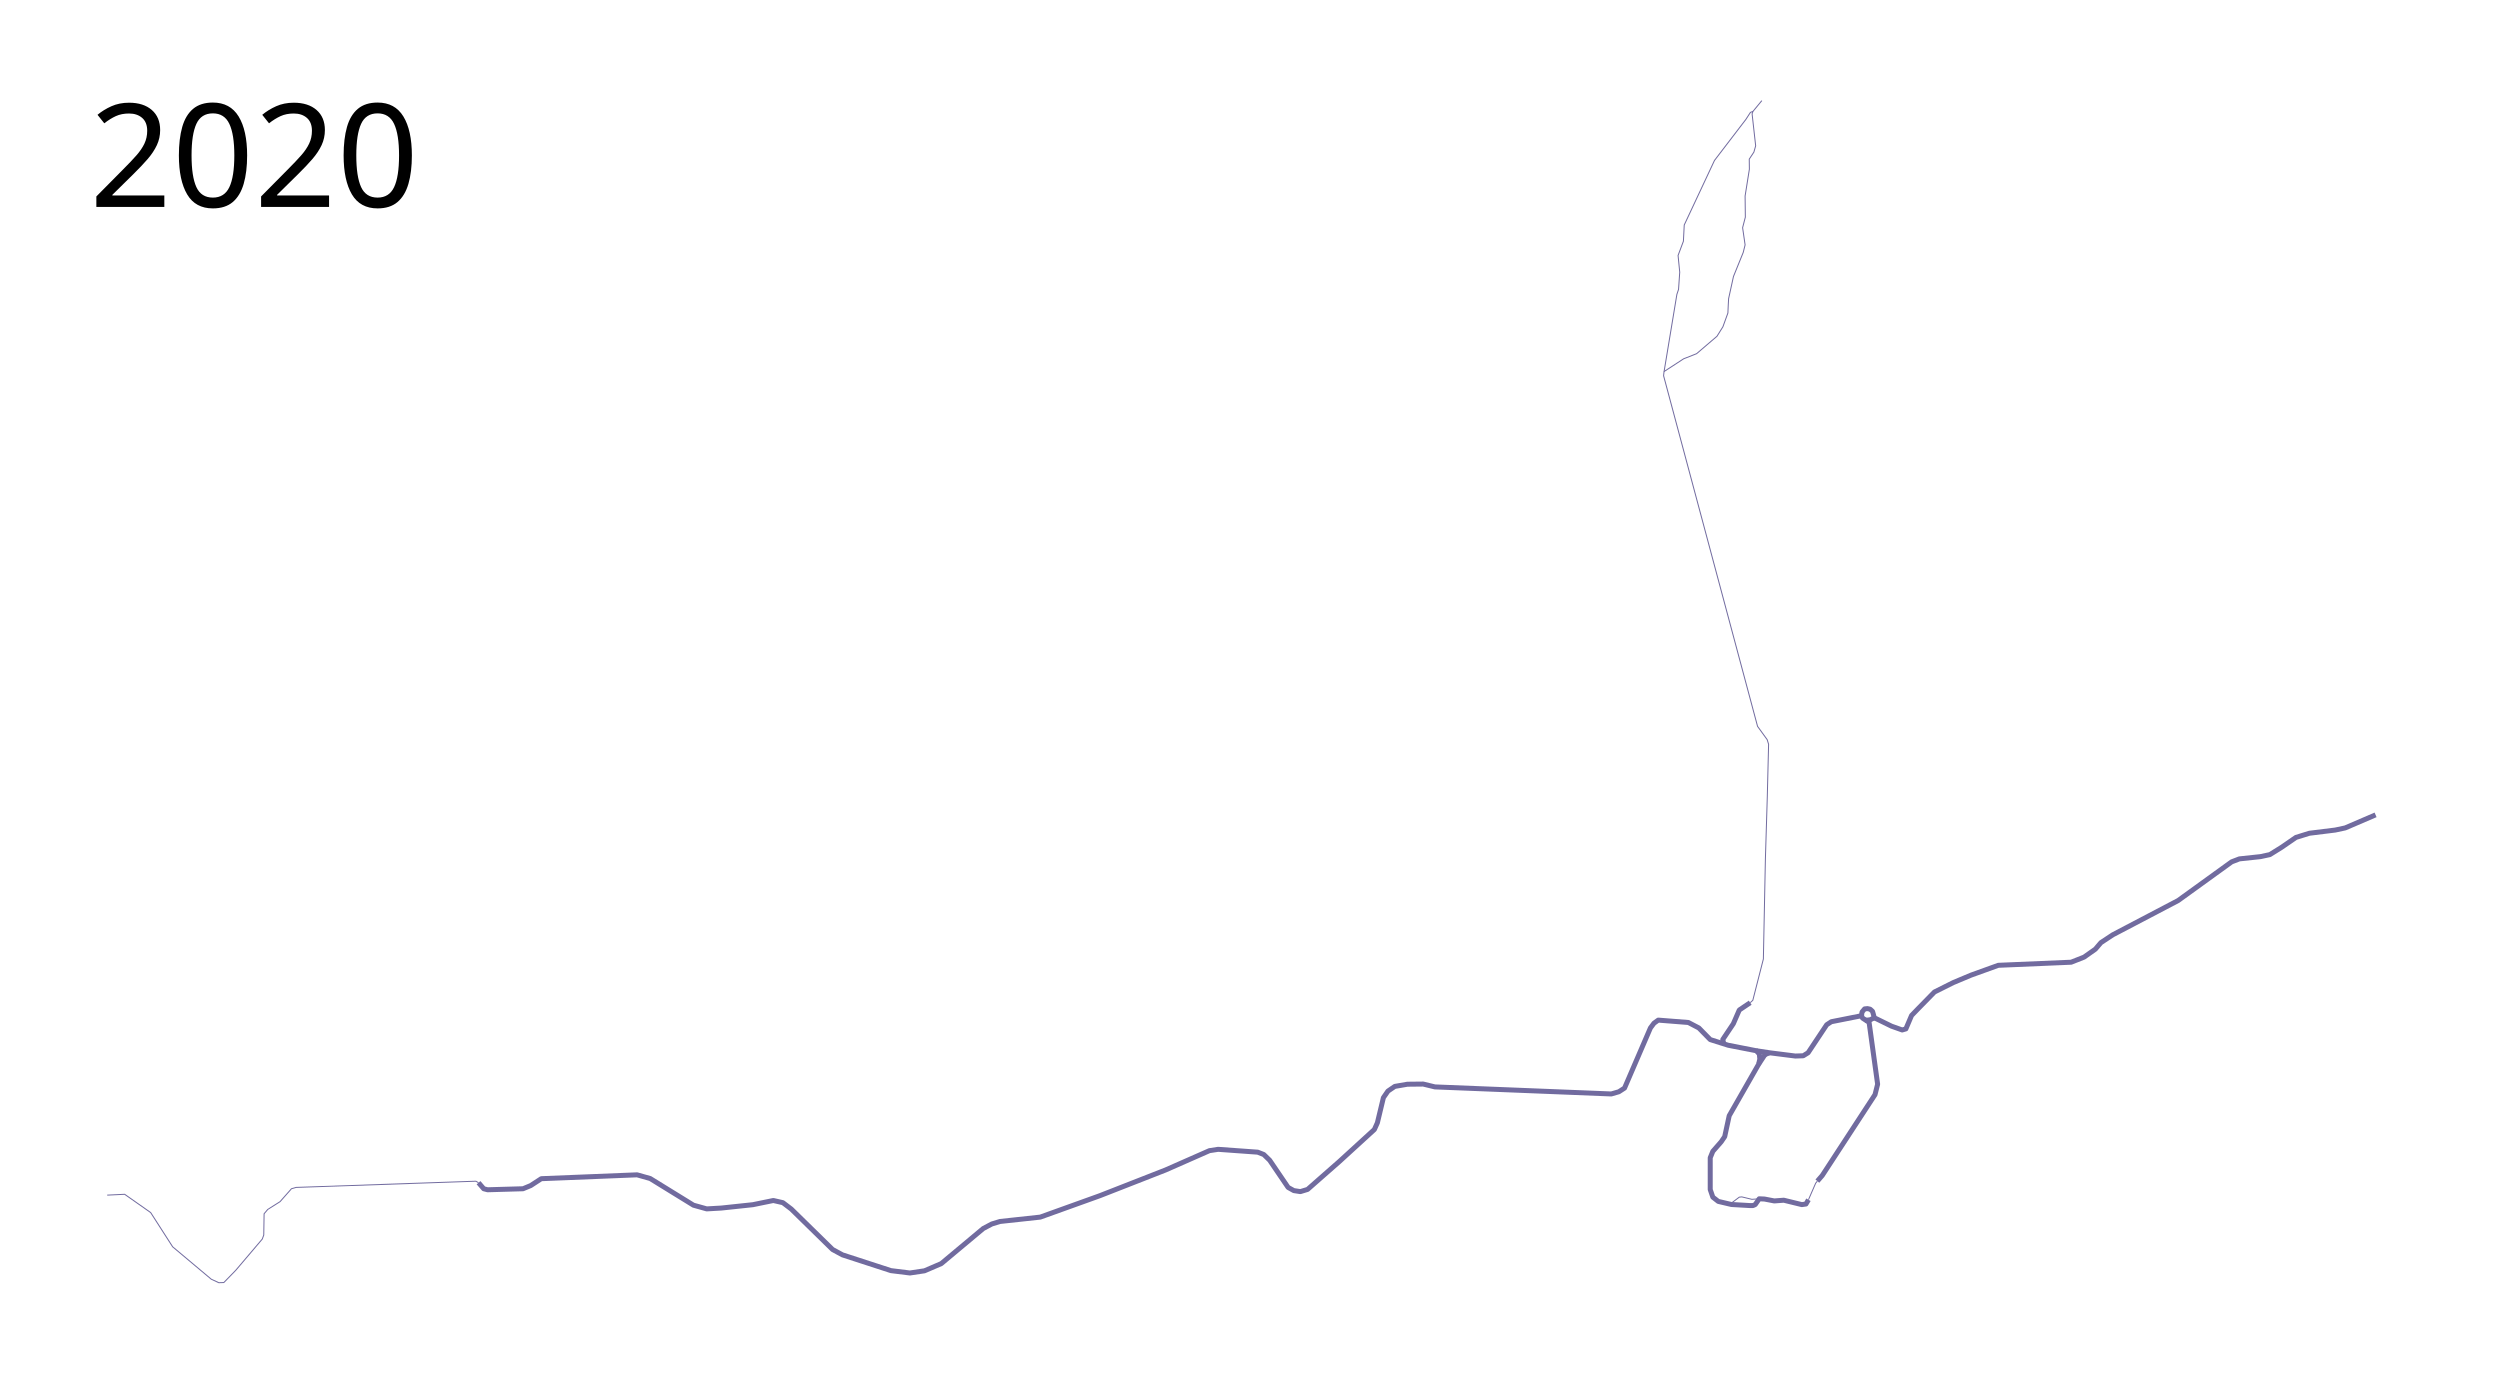
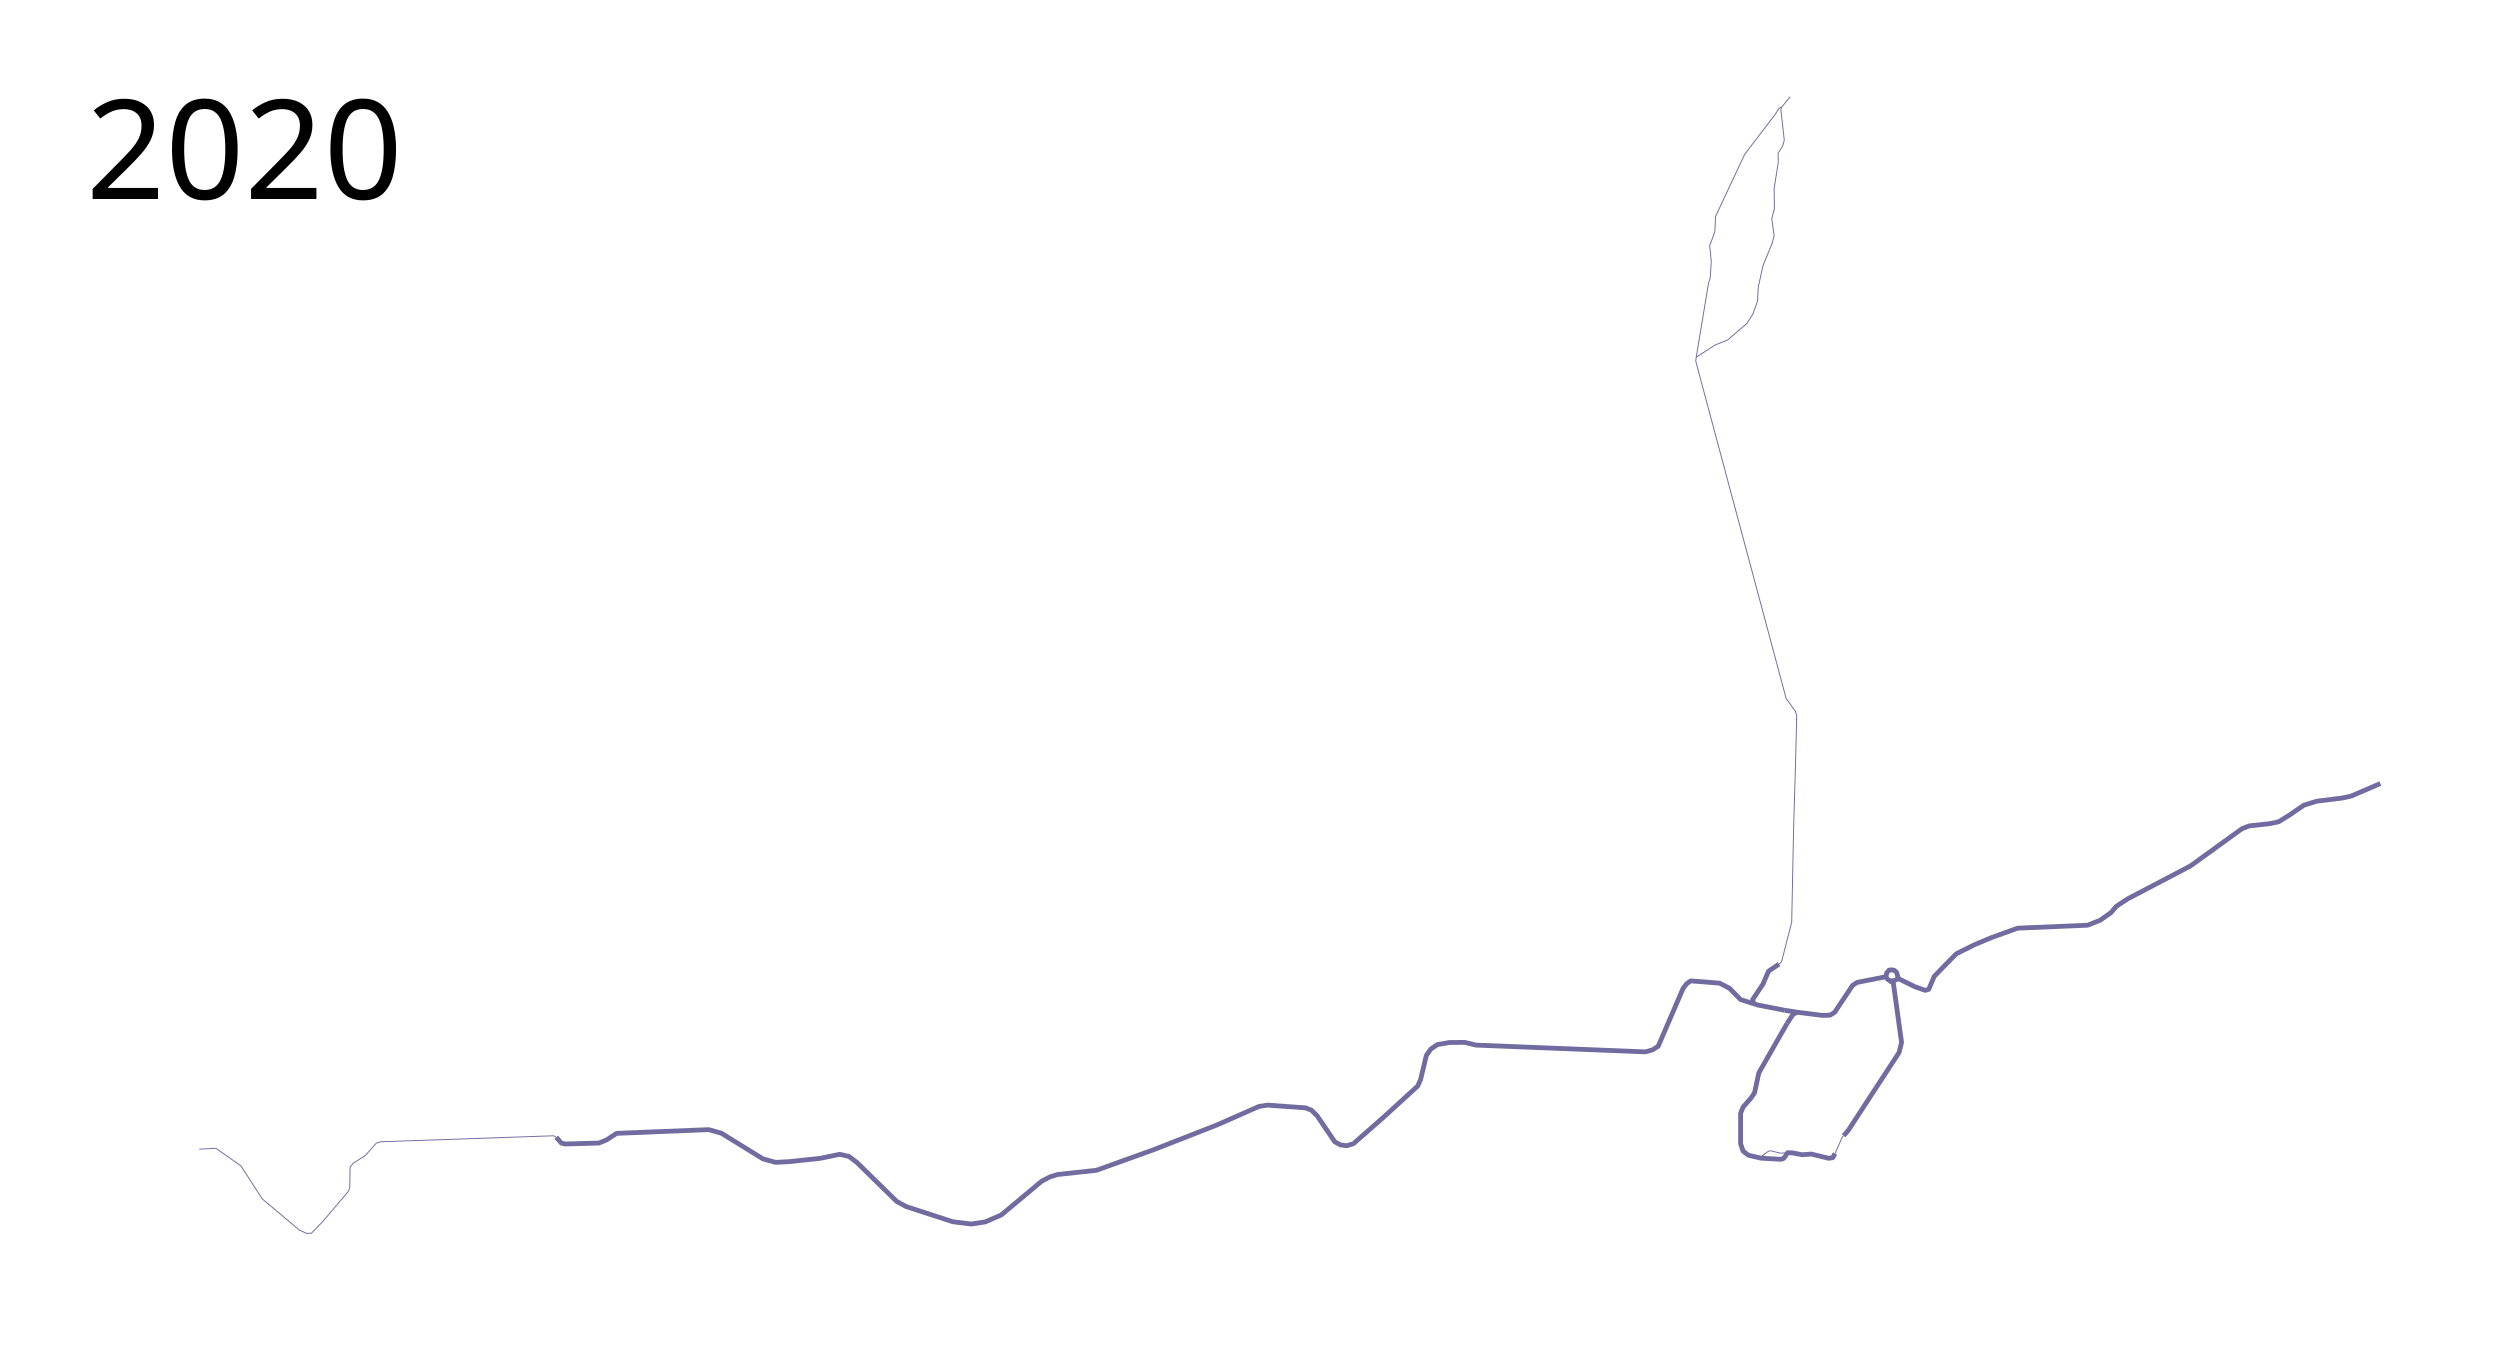
- <svg xmlns="http://www.w3.org/2000/svg" height="1400" width="2500">
-   <path d="M478.531 1182.713l5.202 6.04 3.859 1.007 35.403-1.006 7.718-3.188 10.57-6.88 95.808-3.859 13.087 3.691 43.29 26.679 13.255 3.691 14.597-.839 31.545-3.356 20.47-4.194 9.564 2.181 8.389 6.376 41.276 40.437 9.9 5.37 48.49 15.771 18.96 2.35 14.598-2.182 16.779-7.215 41.947-35.068 8.557-4.53 8.221-2.517 40.27-4.362 59.732-21.477 65.605-25.672 43.793-19.295 8.725-1.343 39.598 2.853 6.04 2.349 5.873 5.705 18.456 27.181 5.705 3.188 6.544 1.007 7.215-2.181 31.712-27.853 35.067-32.048 3.02-6.711 6.041-25.168 4.53-6.544 6.88-4.698 12.584-2.181 15.772-.168 11.745 2.852 176.345 7.047 7.55-2.18 5.706-3.692 25.9-60.132 3.56-4.746 4.27-3.084 30.136 2.373 10.44 5.457 11.39 11.627 18.034 5.695 28 5.458 3.085 3.322.475 4.983-1.187 5.22-29.424 51.492-4.508 20.881-3.56 5.22-8.304 9.492-2.61 6.407v31.796l2.61 7.594 5.457 4.27 13.17 3.085 18.39 1.068h3.084l2.254-.949 4.034-5.813 5.22.237 9.848 1.898 9.492-.712 18.034 4.39 4.152-.593 2.492-4.271" fill="none" stroke="#716b9f" stroke-width="5" stroke-linejoin="round" />
+ <svg xmlns="http://www.w3.org/2000/svg" width="2600" height="1400" viewBox="-100 0 2600 1400">
+   <path d="M1758.627 1064.254l-29.424 51.492-4.508 20.881-3.56 5.22-8.304 9.492-2.61 6.407v31.796l2.61 7.594 5.457 4.27 13.17 3.086 18.39 1.067h3.084l2.254-.949 4.034-5.813 5.22.237 9.848 1.898 9.492-.712 18.034 4.39 4.152-.593 2.492-4.271M478.531 1182.713l5.202 6.04 3.859 1.007 35.403-1.006 7.718-3.188 10.57-6.88 95.808-3.859 13.087 3.691 43.29 26.679 13.255 3.691 14.597-.839 31.545-3.356 20.47-4.194 9.564 2.181 8.389 6.376 41.276 40.437 9.9 5.37 48.49 15.771 18.96 2.35 14.598-2.182 16.779-7.215 41.947-35.068 8.557-4.53 8.221-2.517 40.27-4.362 59.732-21.477 65.605-25.672 43.793-19.295 8.725-1.343 39.598 2.853 6.04 2.349 5.873 5.705 18.456 27.181 5.705 3.188 6.544 1.007 7.215-2.181 31.712-27.853 35.067-32.048 3.02-6.711 6.041-25.168 4.53-6.544 6.88-4.698 12.584-2.181 15.772-.168 11.745 2.852 176.345 7.047 7.55-2.18 5.706-3.692 25.9-60.132 3.56-4.746 4.27-3.084 30.136 2.373 10.44 5.457 11.39 11.627 18.034 5.695 28 5.458" fill="none" stroke="#716b9f" stroke-width="5" stroke-linejoin="round" />
  <path d="M1808.458 1199.746l7.237-16.61 1.66-2.017" fill="none" stroke="#716b9f" stroke-linejoin="round" />
  <path d="M1817.356 1181.119l4.864-5.577 52.797-80.915 2.61-10.44-8.542-61.814-6.526-4.271-1.067-2.373.523-3.686 2.59-3.134 2.819-.299 2.729.593 2.372 2.136.712 2.491 1.068 3.916 17.204 8.424 10.677 3.796 3.678-1.068 5.695-13.407 6.407-6.644L1934.458 992l18.745-9.373 17.797-7.475 27.288-9.847 72.848-3.085 12.932-5.101 11.271-7.95 5.576-6.525 11.865-7.83 65.373-34.289 53.508-38.678 7.712-2.966 21.119-2.254 9.372-2.017 11.627-7.237 14.475-9.966 13.407-4.153 25.864-3.203 9.966-2.136 30.373-13.05" fill="none" stroke="#716b9f" stroke-width="5" stroke-linejoin="round" />
  <path d="M1861.492 1015.729l-30.17 5.992-4.614 3.02-18.624 28.02-4.866 3.02-7.886.252-25.252-3.188-3.524 1.007-2.097 1.51-5.832 8.892M1756.254 1050.729l13.826 2.116M1723.864 1044.44l-1.067-4.982 10.559-15.78 5.932-13.644 10.915-7.356" fill="none" stroke="#716b9f" stroke-width="5" stroke-linejoin="round" />
  <path d="M1750.203 1002.678l2.61-2.373 10.56-41.288 2.017-99.898 1.898-62.17 1.305-52.678-1.423-4.627-9.61-13.288-93.967-350.593.356-3.441 12.932-77.95 1.661-4.982 1.187-17.204-1.661-16.728 5.339-14.238.83-16.254 30.254-64.542 31.323-40.932 4.627-7.12 2.491-.948 8.899-10.797" fill="none" stroke="#716b9f" stroke-linejoin="round" />
  <path d="M1752.932 111.424l-.83 2.491 3.559 31.915-1.78 6.289-4.627 7 .119 10.084-4.271 26.814.237 21.119-2.729 10.559 2.492 17.203-1.899 7.594-9.728 23.966-4.865 22.186-.356 6.407-.356 7.949-4.983 13.763-5.932 9.491-20.407 17.44-12.932 5.103-19.695 12.813" fill="none" stroke="#716b9f" stroke-linejoin="round" />
  <path d="M1864.796 1020.462l5.474-.724 4.035-1.992" fill="none" stroke="#716b9f" stroke-width="5" stroke-linejoin="round" />
  <path d="M1730.23 1203.938l9.06-6.795 2.517-.252 10.068 2.433 7.345-.527M478.531 1182.713l-2.685-1.51-179.7 6.208-4.699 1.343-11.41 12.92-12.248 7.717-3.691 4.363-.336 21.31-1.51 4.026-26.51 31.209-11.913 12.248-5.034.168-7.55-3.524-38.592-32.383-21.98-34.229-26.007-18.288-17.45.838" fill="none" stroke="#716b9f" stroke-linejoin="round" />
-   <text style="line-height:125%;-inkscape-font-specification:Sans" y="206.961" x="89.453" font-weight="400" font-size="144px" font-family="Sans" letter-spacing="0" word-spacing="0">
-     <tspan y="206.961" x="89.453">2020</tspan>
+   <text x="-10.547" y="206.961" style="line-height:125%;-inkscape-font-specification:Sans" font-weight="400" font-size="144px" font-family="Sans" letter-spacing="0" word-spacing="0">
+     <tspan x="-10.547" y="206.961">2020</tspan>
  </text>
</svg>
